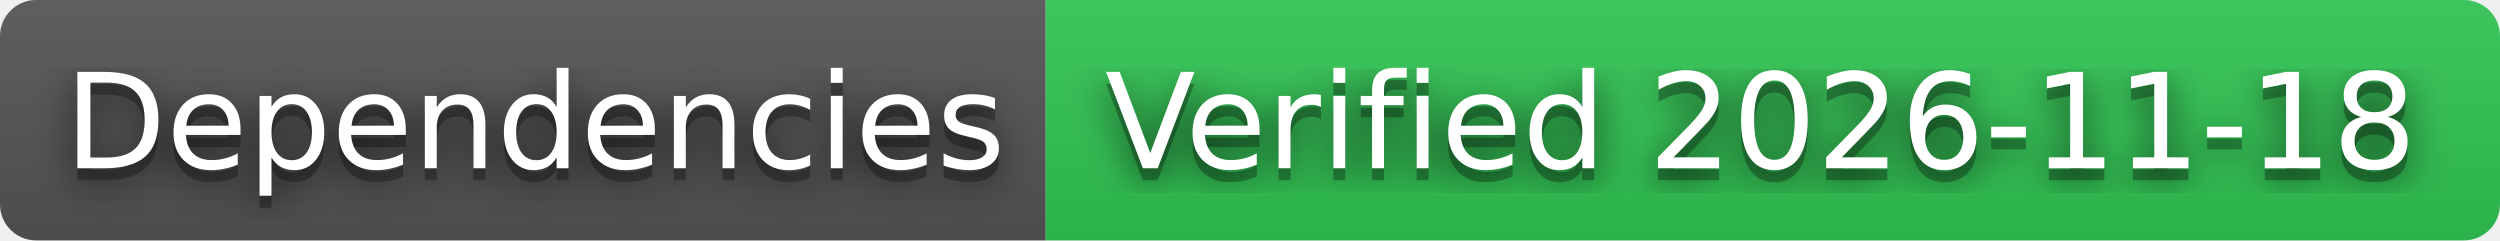
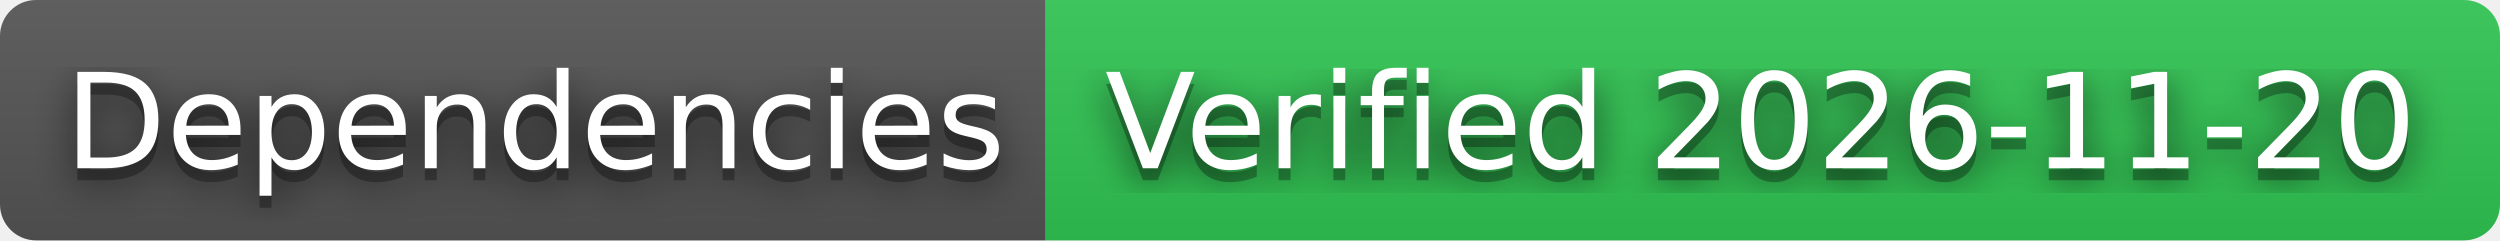
- <svg xmlns="http://www.w3.org/2000/svg" width="208" height="20" role="img" aria-label="Dependencies: Verified 2026-11-18">
+ <svg xmlns="http://www.w3.org/2000/svg" width="208" height="20" role="img" aria-label="Dependencies: Verified 2026-11-20">
  <filter id="blur">
    <feGaussianBlur stdDeviation="16" />
  </filter>
  <linearGradient id="s" x2="0" y2="100%">
    <stop offset="0" stop-color="#bbb" stop-opacity=".1" />
    <stop offset="1" stop-opacity=".1" />
  </linearGradient>
  <clipPath id="r">
    <rect width="208" height="20" rx="3" />
  </clipPath>
  <g clip-path="url(#r)">
    <rect width="87" height="20" fill="#555" />
    <rect x="87" width="121" height="20" fill="#31c653" />
    <rect width="208" height="20" fill="url(#s)" />
  </g>
  <g fill="#fff" text-anchor="middle" font-family="Verdana,Geneva,DejaVu Sans,sans-serif" text-rendering="geometricPrecision" font-size="110">
    <g transform="scale(.1)">
      <g aria-hidden="true" fill="#010101">
        <text x="445" y="150" fill-opacity=".8" filter="url(#blur)" textLength="770">Dependencies</text>
        <text x="445" y="150" fill-opacity=".3" textLength="770">Dependencies</text>
      </g>
      <text x="445" y="140" textLength="770">Dependencies</text>
    </g>
    <g transform="scale(.1)">
      <g aria-hidden="true" fill="#010101">
-         <text x="1465" y="150" fill-opacity=".8" filter="url(#blur)" textLength="1110">Verified 2026-11-18</text>
-         <text x="1465" y="150" fill-opacity=".3" textLength="1110">Verified 2026-11-18</text>
+         <text x="1465" y="150" fill-opacity=".8" filter="url(#blur)" textLength="1110">Verified 2026-11-20</text>
+         <text x="1465" y="150" fill-opacity=".3" textLength="1110">Verified 2026-11-20</text>
      </g>
-       <text x="1465" y="140" textLength="1110">Verified 2026-11-18</text>
+       <text x="1465" y="140" textLength="1110">Verified 2026-11-20</text>
    </g>
  </g>
</svg>
